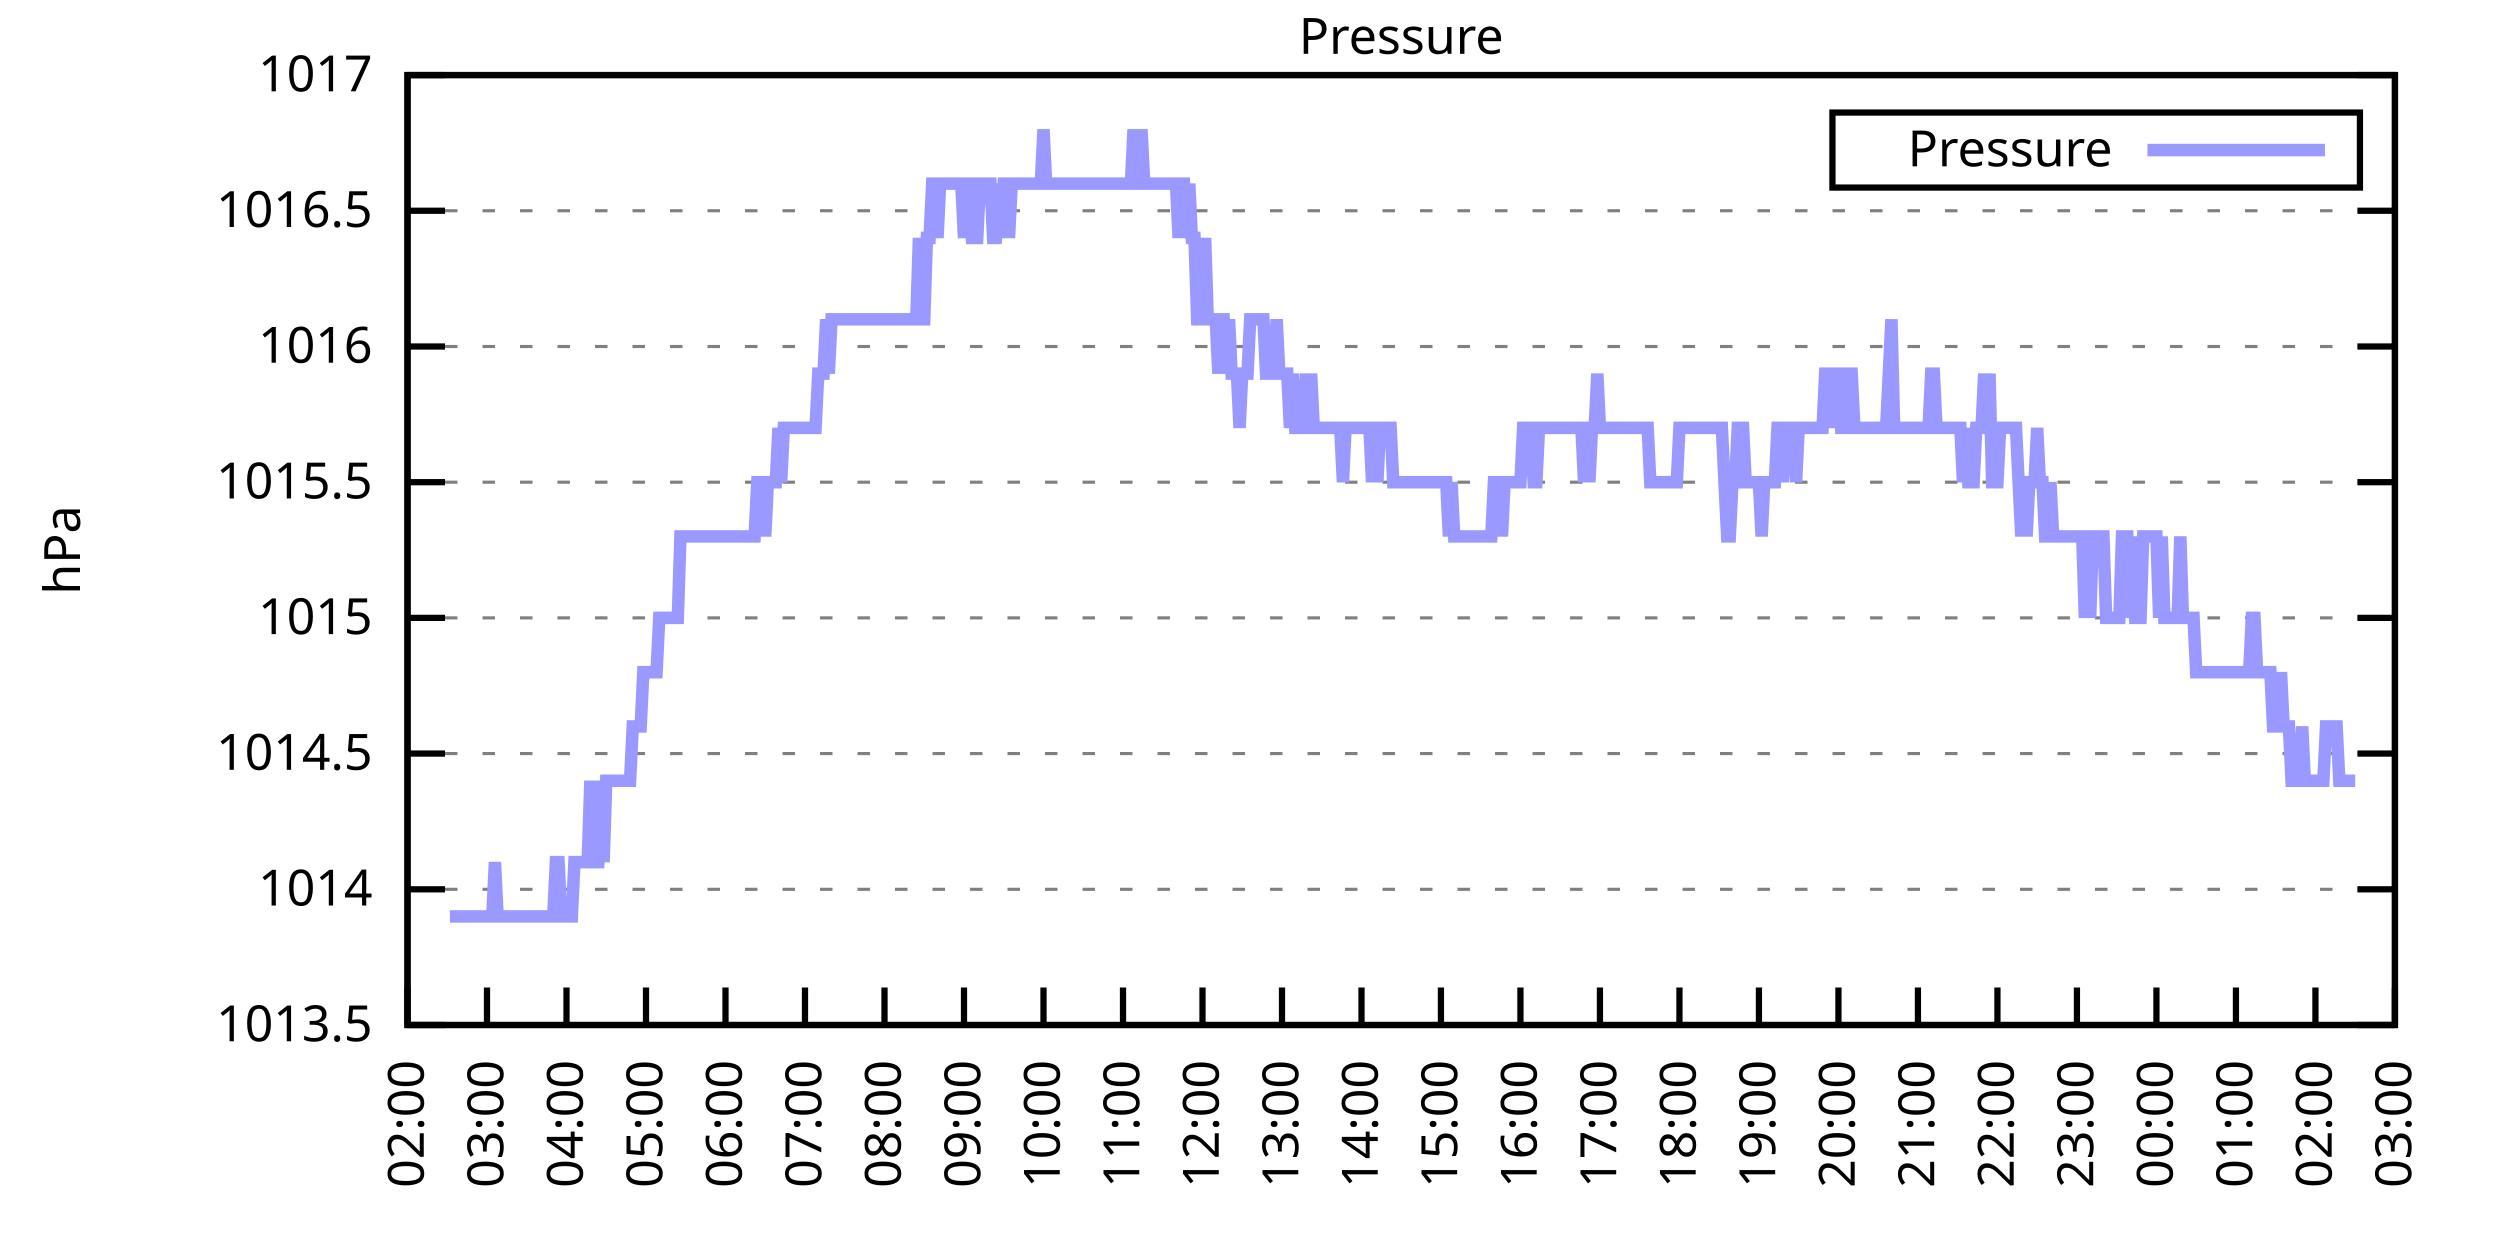
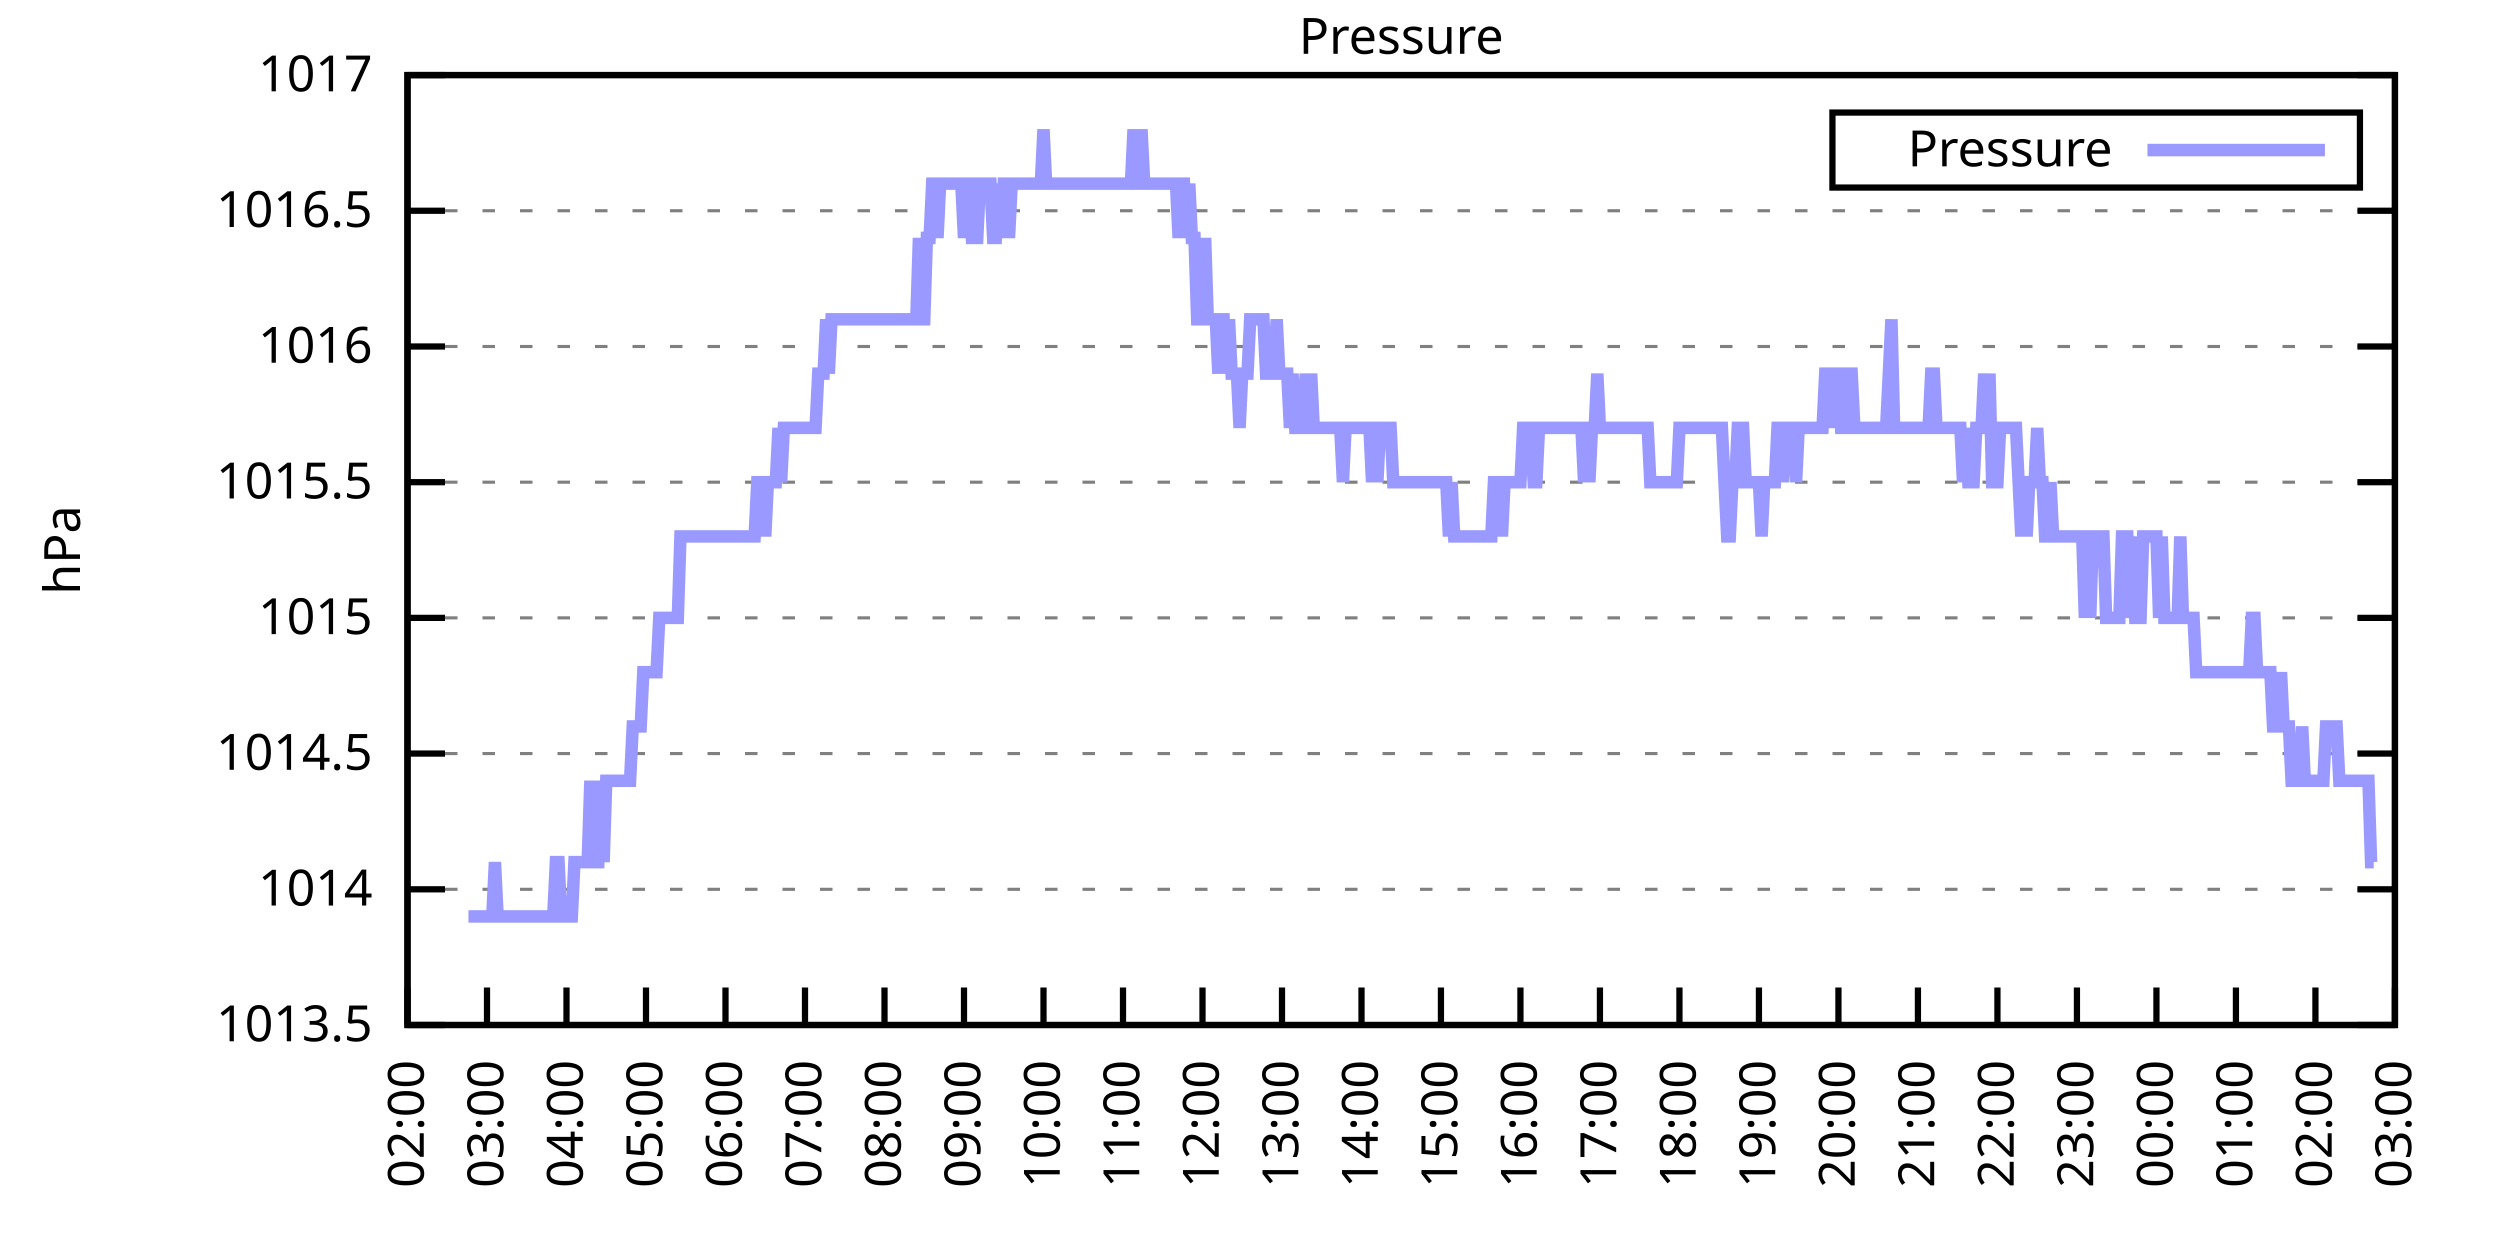
<svg xmlns="http://www.w3.org/2000/svg" xmlns:xlink="http://www.w3.org/1999/xlink" width="400" height="200" viewBox="0 0 400 200">
  <g id="gnuplot_canvas">
    <rect x="0" y="0" width="400" height="200" fill="none" />
    <defs>
      <circle id="gpDot" r="0.5" stroke-width="0.5" stroke="currentColor" />
      <path id="gpPt0" stroke-width="0.333" stroke="currentColor" d="M-1,0 h2 M0,-1 v2" />
      <path id="gpPt1" stroke-width="0.333" stroke="currentColor" d="M-1,-1 L1,1 M1,-1 L-1,1" />
      <path id="gpPt2" stroke-width="0.333" stroke="currentColor" d="M-1,0 L1,0 M0,-1 L0,1 M-1,-1 L1,1 M-1,1 L1,-1" />
      <rect id="gpPt3" stroke-width="0.333" stroke="currentColor" x="-1" y="-1" width="2" height="2" />
      <rect id="gpPt4" stroke-width="0.333" stroke="currentColor" fill="currentColor" x="-1" y="-1" width="2" height="2" />
      <circle id="gpPt5" stroke-width="0.333" stroke="currentColor" cx="0" cy="0" r="1" />
      <use xlink:href="#gpPt5" id="gpPt6" fill="currentColor" stroke="none" />
      <path id="gpPt7" stroke-width="0.333" stroke="currentColor" d="M0,-1.33 L-1.33,0.67 L1.33,0.67 z" />
      <use xlink:href="#gpPt7" id="gpPt8" fill="currentColor" stroke="none" />
      <use xlink:href="#gpPt7" id="gpPt9" stroke="currentColor" transform="rotate(180)" />
      <use xlink:href="#gpPt9" id="gpPt10" fill="currentColor" stroke="none" />
      <use xlink:href="#gpPt3" id="gpPt11" stroke="currentColor" transform="rotate(45)" />
      <use xlink:href="#gpPt11" id="gpPt12" fill="currentColor" stroke="none" />
      <path id="gpPt13" stroke-width="0.333" stroke="currentColor" d="M0,1.330 L1.265,0.411 L0.782,-1.067 L-0.782,-1.076 L-1.265,0.411 z" />
      <use xlink:href="#gpPt13" id="gpPt14" fill="currentColor" stroke="none" />
      <filter id="textbox" filterUnits="objectBoundingBox" x="0" y="0" height="1" width="1">
        <feFlood flood-color="white" flood-opacity="1" result="bgnd" />
        <feComposite in="SourceGraphic" in2="bgnd" operator="atop" />
      </filter>
      <filter id="greybox" filterUnits="objectBoundingBox" x="0" y="0" height="1" width="1">
        <feFlood flood-color="lightgrey" flood-opacity="1" result="grey" />
        <feComposite in="SourceGraphic" in2="grey" operator="atop" />
      </filter>
    </defs>
    <g fill="none" color="white" stroke="currentColor" stroke-width="1.00" stroke-linecap="butt" stroke-linejoin="miter">
</g>
    <g fill="none" color="black" stroke="currentColor" stroke-width="1.00" stroke-linecap="butt" stroke-linejoin="miter">
      <g stroke="none" shape-rendering="crispEdges">
        <polygon fill="rgb(255, 255, 255)" points="65.20,164.00 383.18,164.00 383.18,12.02 65.20,12.02 " />
      </g>
    </g>
    <g fill="none" color="black" stroke="currentColor" stroke-width="1.00" stroke-linecap="butt" stroke-linejoin="miter">
</g>
    <g fill="none" color="black" stroke="black" stroke-width="0.50" stroke-linecap="butt" stroke-linejoin="miter">
</g>
    <g fill="none" color="gray" stroke="currentColor" stroke-width="0.50" stroke-linecap="butt" stroke-linejoin="miter">
      <path stroke="gray" stroke-dasharray="2,4" class="gridline" d="M65.20,164.00 L383.19,164.00  " />
    </g>
    <g fill="none" color="gray" stroke="gray" stroke-width="1.00" stroke-linecap="butt" stroke-linejoin="miter">
</g>
    <g fill="none" color="black" stroke="currentColor" stroke-width="1.00" stroke-linecap="butt" stroke-linejoin="miter">
      <path stroke="black" d="M65.20,164.00 L71.20,164.00 M383.19,164.00 L377.19,164.00  " />
      <g transform="translate(59.60,166.60)" stroke="none" fill="black" font-family="Sans" font-size="8.00" text-anchor="end">
        <text>
          <tspan font-family="Sans"> 1013.5</tspan>
        </text>
      </g>
    </g>
    <g fill="none" color="black" stroke="currentColor" stroke-width="1.00" stroke-linecap="butt" stroke-linejoin="miter">
</g>
    <g fill="none" color="black" stroke="black" stroke-width="0.50" stroke-linecap="butt" stroke-linejoin="miter">
</g>
    <g fill="none" color="gray" stroke="currentColor" stroke-width="0.50" stroke-linecap="butt" stroke-linejoin="miter">
      <path stroke="gray" stroke-dasharray="2,4" class="gridline" d="M65.20,142.29 L383.19,142.29  " />
    </g>
    <g fill="none" color="gray" stroke="gray" stroke-width="1.00" stroke-linecap="butt" stroke-linejoin="miter">
</g>
    <g fill="none" color="black" stroke="currentColor" stroke-width="1.00" stroke-linecap="butt" stroke-linejoin="miter">
      <path stroke="black" d="M65.20,142.29 L71.20,142.29 M383.19,142.29 L377.19,142.29  " />
      <g transform="translate(59.60,144.89)" stroke="none" fill="black" font-family="Sans" font-size="8.00" text-anchor="end">
        <text>
          <tspan font-family="Sans"> 1014</tspan>
        </text>
      </g>
    </g>
    <g fill="none" color="black" stroke="currentColor" stroke-width="1.00" stroke-linecap="butt" stroke-linejoin="miter">
</g>
    <g fill="none" color="black" stroke="black" stroke-width="0.50" stroke-linecap="butt" stroke-linejoin="miter">
</g>
    <g fill="none" color="gray" stroke="currentColor" stroke-width="0.50" stroke-linecap="butt" stroke-linejoin="miter">
      <path stroke="gray" stroke-dasharray="2,4" class="gridline" d="M65.20,120.57 L383.19,120.57  " />
    </g>
    <g fill="none" color="gray" stroke="gray" stroke-width="1.00" stroke-linecap="butt" stroke-linejoin="miter">
</g>
    <g fill="none" color="black" stroke="currentColor" stroke-width="1.00" stroke-linecap="butt" stroke-linejoin="miter">
      <path stroke="black" d="M65.20,120.57 L71.20,120.57 M383.19,120.57 L377.19,120.57  " />
      <g transform="translate(59.60,123.17)" stroke="none" fill="black" font-family="Sans" font-size="8.00" text-anchor="end">
        <text>
          <tspan font-family="Sans"> 1014.5</tspan>
        </text>
      </g>
    </g>
    <g fill="none" color="black" stroke="currentColor" stroke-width="1.00" stroke-linecap="butt" stroke-linejoin="miter">
</g>
    <g fill="none" color="black" stroke="black" stroke-width="0.50" stroke-linecap="butt" stroke-linejoin="miter">
</g>
    <g fill="none" color="gray" stroke="currentColor" stroke-width="0.50" stroke-linecap="butt" stroke-linejoin="miter">
      <path stroke="gray" stroke-dasharray="2,4" class="gridline" d="M65.20,98.86 L383.19,98.86  " />
    </g>
    <g fill="none" color="gray" stroke="gray" stroke-width="1.00" stroke-linecap="butt" stroke-linejoin="miter">
</g>
    <g fill="none" color="black" stroke="currentColor" stroke-width="1.00" stroke-linecap="butt" stroke-linejoin="miter">
      <path stroke="black" d="M65.20,98.86 L71.20,98.86 M383.19,98.86 L377.19,98.86  " />
      <g transform="translate(59.60,101.46)" stroke="none" fill="black" font-family="Sans" font-size="8.00" text-anchor="end">
        <text>
          <tspan font-family="Sans"> 1015</tspan>
        </text>
      </g>
    </g>
    <g fill="none" color="black" stroke="currentColor" stroke-width="1.00" stroke-linecap="butt" stroke-linejoin="miter">
</g>
    <g fill="none" color="black" stroke="black" stroke-width="0.50" stroke-linecap="butt" stroke-linejoin="miter">
</g>
    <g fill="none" color="gray" stroke="currentColor" stroke-width="0.50" stroke-linecap="butt" stroke-linejoin="miter">
      <path stroke="gray" stroke-dasharray="2,4" class="gridline" d="M65.20,77.15 L383.19,77.15  " />
    </g>
    <g fill="none" color="gray" stroke="gray" stroke-width="1.00" stroke-linecap="butt" stroke-linejoin="miter">
</g>
    <g fill="none" color="black" stroke="currentColor" stroke-width="1.00" stroke-linecap="butt" stroke-linejoin="miter">
      <path stroke="black" d="M65.20,77.15 L71.20,77.15 M383.19,77.15 L377.19,77.15  " />
      <g transform="translate(59.60,79.75)" stroke="none" fill="black" font-family="Sans" font-size="8.00" text-anchor="end">
        <text>
          <tspan font-family="Sans"> 1015.5</tspan>
        </text>
      </g>
    </g>
    <g fill="none" color="black" stroke="currentColor" stroke-width="1.00" stroke-linecap="butt" stroke-linejoin="miter">
</g>
    <g fill="none" color="black" stroke="black" stroke-width="0.50" stroke-linecap="butt" stroke-linejoin="miter">
</g>
    <g fill="none" color="gray" stroke="currentColor" stroke-width="0.50" stroke-linecap="butt" stroke-linejoin="miter">
      <path stroke="gray" stroke-dasharray="2,4" class="gridline" d="M65.20,55.44 L383.19,55.44  " />
    </g>
    <g fill="none" color="gray" stroke="gray" stroke-width="1.00" stroke-linecap="butt" stroke-linejoin="miter">
</g>
    <g fill="none" color="black" stroke="currentColor" stroke-width="1.00" stroke-linecap="butt" stroke-linejoin="miter">
      <path stroke="black" d="M65.20,55.44 L71.20,55.44 M383.19,55.44 L377.19,55.44  " />
      <g transform="translate(59.60,58.04)" stroke="none" fill="black" font-family="Sans" font-size="8.00" text-anchor="end">
        <text>
          <tspan font-family="Sans"> 1016</tspan>
        </text>
      </g>
    </g>
    <g fill="none" color="black" stroke="currentColor" stroke-width="1.00" stroke-linecap="butt" stroke-linejoin="miter">
</g>
    <g fill="none" color="black" stroke="black" stroke-width="0.50" stroke-linecap="butt" stroke-linejoin="miter">
</g>
    <g fill="none" color="gray" stroke="currentColor" stroke-width="0.50" stroke-linecap="butt" stroke-linejoin="miter">
      <path stroke="gray" stroke-dasharray="2,4" class="gridline" d="M65.20,33.72 L383.19,33.72  " />
    </g>
    <g fill="none" color="gray" stroke="gray" stroke-width="1.00" stroke-linecap="butt" stroke-linejoin="miter">
</g>
    <g fill="none" color="black" stroke="currentColor" stroke-width="1.00" stroke-linecap="butt" stroke-linejoin="miter">
      <path stroke="black" d="M65.20,33.72 L71.20,33.72 M383.19,33.72 L377.19,33.72  " />
      <g transform="translate(59.60,36.32)" stroke="none" fill="black" font-family="Sans" font-size="8.00" text-anchor="end">
        <text>
          <tspan font-family="Sans"> 1016.5</tspan>
        </text>
      </g>
    </g>
    <g fill="none" color="black" stroke="currentColor" stroke-width="1.00" stroke-linecap="butt" stroke-linejoin="miter">
</g>
    <g fill="none" color="black" stroke="black" stroke-width="0.50" stroke-linecap="butt" stroke-linejoin="miter">
</g>
    <g fill="none" color="gray" stroke="currentColor" stroke-width="0.50" stroke-linecap="butt" stroke-linejoin="miter">
      <path stroke="gray" stroke-dasharray="2,4" class="gridline" d="M65.20,12.01 L383.19,12.01  " />
    </g>
    <g fill="none" color="gray" stroke="gray" stroke-width="1.00" stroke-linecap="butt" stroke-linejoin="miter">
</g>
    <g fill="none" color="black" stroke="currentColor" stroke-width="1.00" stroke-linecap="butt" stroke-linejoin="miter">
      <path stroke="black" d="M65.20,12.01 L71.20,12.01 M383.19,12.01 L377.19,12.01  " />
      <g transform="translate(59.60,14.61)" stroke="none" fill="black" font-family="Sans" font-size="8.00" text-anchor="end">
        <text>
          <tspan font-family="Sans"> 1017</tspan>
        </text>
      </g>
    </g>
    <g fill="none" color="black" stroke="currentColor" stroke-width="1.00" stroke-linecap="butt" stroke-linejoin="miter">
      <path stroke="black" d="M65.20,164.00 L65.20,158.00  " />
      <g transform="translate(67.80,169.60) rotate(270.00)" stroke="none" fill="black" font-family="Sans" font-size="8.00" text-anchor="end">
        <text>
          <tspan font-family="Sans">02:00</tspan>
        </text>
      </g>
    </g>
    <g fill="none" color="black" stroke="currentColor" stroke-width="1.00" stroke-linecap="butt" stroke-linejoin="miter">
      <path stroke="black" d="M77.92,164.00 L77.92,158.00  " />
      <g transform="translate(80.52,169.60) rotate(270.00)" stroke="none" fill="black" font-family="Sans" font-size="8.00" text-anchor="end">
        <text>
          <tspan font-family="Sans">03:00</tspan>
        </text>
      </g>
    </g>
    <g fill="none" color="black" stroke="currentColor" stroke-width="1.00" stroke-linecap="butt" stroke-linejoin="miter">
      <path stroke="black" d="M90.64,164.00 L90.64,158.00  " />
      <g transform="translate(93.24,169.60) rotate(270.00)" stroke="none" fill="black" font-family="Sans" font-size="8.00" text-anchor="end">
        <text>
          <tspan font-family="Sans">04:00</tspan>
        </text>
      </g>
    </g>
    <g fill="none" color="black" stroke="currentColor" stroke-width="1.00" stroke-linecap="butt" stroke-linejoin="miter">
      <path stroke="black" d="M103.36,164.00 L103.36,158.00  " />
      <g transform="translate(105.96,169.60) rotate(270.00)" stroke="none" fill="black" font-family="Sans" font-size="8.00" text-anchor="end">
        <text>
          <tspan font-family="Sans">05:00</tspan>
        </text>
      </g>
    </g>
    <g fill="none" color="black" stroke="currentColor" stroke-width="1.00" stroke-linecap="butt" stroke-linejoin="miter">
      <path stroke="black" d="M116.08,164.00 L116.08,158.00  " />
      <g transform="translate(118.68,169.60) rotate(270.00)" stroke="none" fill="black" font-family="Sans" font-size="8.00" text-anchor="end">
        <text>
          <tspan font-family="Sans">06:00</tspan>
        </text>
      </g>
    </g>
    <g fill="none" color="black" stroke="currentColor" stroke-width="1.00" stroke-linecap="butt" stroke-linejoin="miter">
      <path stroke="black" d="M128.80,164.00 L128.80,158.00  " />
      <g transform="translate(131.40,169.60) rotate(270.00)" stroke="none" fill="black" font-family="Sans" font-size="8.00" text-anchor="end">
        <text>
          <tspan font-family="Sans">07:00</tspan>
        </text>
      </g>
    </g>
    <g fill="none" color="black" stroke="currentColor" stroke-width="1.00" stroke-linecap="butt" stroke-linejoin="miter">
      <path stroke="black" d="M141.52,164.00 L141.52,158.00  " />
      <g transform="translate(144.12,169.60) rotate(270.00)" stroke="none" fill="black" font-family="Sans" font-size="8.00" text-anchor="end">
        <text>
          <tspan font-family="Sans">08:00</tspan>
        </text>
      </g>
    </g>
    <g fill="none" color="black" stroke="currentColor" stroke-width="1.00" stroke-linecap="butt" stroke-linejoin="miter">
      <path stroke="black" d="M154.24,164.00 L154.24,158.00  " />
      <g transform="translate(156.84,169.60) rotate(270.00)" stroke="none" fill="black" font-family="Sans" font-size="8.00" text-anchor="end">
        <text>
          <tspan font-family="Sans">09:00</tspan>
        </text>
      </g>
    </g>
    <g fill="none" color="black" stroke="currentColor" stroke-width="1.00" stroke-linecap="butt" stroke-linejoin="miter">
      <path stroke="black" d="M166.96,164.00 L166.96,158.00  " />
      <g transform="translate(169.56,169.60) rotate(270.00)" stroke="none" fill="black" font-family="Sans" font-size="8.00" text-anchor="end">
        <text>
          <tspan font-family="Sans">10:00</tspan>
        </text>
      </g>
    </g>
    <g fill="none" color="black" stroke="currentColor" stroke-width="1.00" stroke-linecap="butt" stroke-linejoin="miter">
      <path stroke="black" d="M179.68,164.00 L179.68,158.00  " />
      <g transform="translate(182.28,169.60) rotate(270.00)" stroke="none" fill="black" font-family="Sans" font-size="8.00" text-anchor="end">
        <text>
          <tspan font-family="Sans">11:00</tspan>
        </text>
      </g>
    </g>
    <g fill="none" color="black" stroke="currentColor" stroke-width="1.00" stroke-linecap="butt" stroke-linejoin="miter">
      <path stroke="black" d="M192.40,164.00 L192.40,158.00  " />
      <g transform="translate(195.00,169.60) rotate(270.00)" stroke="none" fill="black" font-family="Sans" font-size="8.00" text-anchor="end">
        <text>
          <tspan font-family="Sans">12:00</tspan>
        </text>
      </g>
    </g>
    <g fill="none" color="black" stroke="currentColor" stroke-width="1.00" stroke-linecap="butt" stroke-linejoin="miter">
      <path stroke="black" d="M205.12,164.00 L205.12,158.00  " />
      <g transform="translate(207.72,169.60) rotate(270.00)" stroke="none" fill="black" font-family="Sans" font-size="8.00" text-anchor="end">
        <text>
          <tspan font-family="Sans">13:00</tspan>
        </text>
      </g>
    </g>
    <g fill="none" color="black" stroke="currentColor" stroke-width="1.00" stroke-linecap="butt" stroke-linejoin="miter">
      <path stroke="black" d="M217.84,164.00 L217.84,158.00  " />
      <g transform="translate(220.44,169.60) rotate(270.00)" stroke="none" fill="black" font-family="Sans" font-size="8.00" text-anchor="end">
        <text>
          <tspan font-family="Sans">14:00</tspan>
        </text>
      </g>
    </g>
    <g fill="none" color="black" stroke="currentColor" stroke-width="1.00" stroke-linecap="butt" stroke-linejoin="miter">
      <path stroke="black" d="M230.55,164.00 L230.55,158.00  " />
      <g transform="translate(233.15,169.60) rotate(270.00)" stroke="none" fill="black" font-family="Sans" font-size="8.00" text-anchor="end">
        <text>
          <tspan font-family="Sans">15:00</tspan>
        </text>
      </g>
    </g>
    <g fill="none" color="black" stroke="currentColor" stroke-width="1.00" stroke-linecap="butt" stroke-linejoin="miter">
      <path stroke="black" d="M243.27,164.00 L243.27,158.00  " />
      <g transform="translate(245.87,169.60) rotate(270.00)" stroke="none" fill="black" font-family="Sans" font-size="8.00" text-anchor="end">
        <text>
          <tspan font-family="Sans">16:00</tspan>
        </text>
      </g>
    </g>
    <g fill="none" color="black" stroke="currentColor" stroke-width="1.00" stroke-linecap="butt" stroke-linejoin="miter">
      <path stroke="black" d="M255.99,164.00 L255.99,158.00  " />
      <g transform="translate(258.59,169.60) rotate(270.00)" stroke="none" fill="black" font-family="Sans" font-size="8.00" text-anchor="end">
        <text>
          <tspan font-family="Sans">17:00</tspan>
        </text>
      </g>
    </g>
    <g fill="none" color="black" stroke="currentColor" stroke-width="1.00" stroke-linecap="butt" stroke-linejoin="miter">
      <path stroke="black" d="M268.71,164.00 L268.71,158.00  " />
      <g transform="translate(271.31,169.60) rotate(270.00)" stroke="none" fill="black" font-family="Sans" font-size="8.00" text-anchor="end">
        <text>
          <tspan font-family="Sans">18:00</tspan>
        </text>
      </g>
    </g>
    <g fill="none" color="black" stroke="currentColor" stroke-width="1.00" stroke-linecap="butt" stroke-linejoin="miter">
      <path stroke="black" d="M281.43,164.00 L281.43,158.00  " />
      <g transform="translate(284.03,169.60) rotate(270.00)" stroke="none" fill="black" font-family="Sans" font-size="8.00" text-anchor="end">
        <text>
          <tspan font-family="Sans">19:00</tspan>
        </text>
      </g>
    </g>
    <g fill="none" color="black" stroke="currentColor" stroke-width="1.00" stroke-linecap="butt" stroke-linejoin="miter">
      <path stroke="black" d="M294.15,164.00 L294.15,158.00  " />
      <g transform="translate(296.75,169.60) rotate(270.00)" stroke="none" fill="black" font-family="Sans" font-size="8.00" text-anchor="end">
        <text>
          <tspan font-family="Sans">20:00</tspan>
        </text>
      </g>
    </g>
    <g fill="none" color="black" stroke="currentColor" stroke-width="1.00" stroke-linecap="butt" stroke-linejoin="miter">
      <path stroke="black" d="M306.87,164.00 L306.87,158.00  " />
      <g transform="translate(309.47,169.60) rotate(270.00)" stroke="none" fill="black" font-family="Sans" font-size="8.00" text-anchor="end">
        <text>
          <tspan font-family="Sans">21:00</tspan>
        </text>
      </g>
    </g>
    <g fill="none" color="black" stroke="currentColor" stroke-width="1.00" stroke-linecap="butt" stroke-linejoin="miter">
      <path stroke="black" d="M319.59,164.00 L319.59,158.00  " />
      <g transform="translate(322.19,169.60) rotate(270.00)" stroke="none" fill="black" font-family="Sans" font-size="8.00" text-anchor="end">
        <text>
          <tspan font-family="Sans">22:00</tspan>
        </text>
      </g>
    </g>
    <g fill="none" color="black" stroke="currentColor" stroke-width="1.00" stroke-linecap="butt" stroke-linejoin="miter">
      <path stroke="black" d="M332.31,164.00 L332.31,158.00  " />
      <g transform="translate(334.91,169.60) rotate(270.00)" stroke="none" fill="black" font-family="Sans" font-size="8.00" text-anchor="end">
        <text>
          <tspan font-family="Sans">23:00</tspan>
        </text>
      </g>
    </g>
    <g fill="none" color="black" stroke="currentColor" stroke-width="1.00" stroke-linecap="butt" stroke-linejoin="miter">
      <path stroke="black" d="M345.03,164.00 L345.03,158.00  " />
      <g transform="translate(347.63,169.60) rotate(270.00)" stroke="none" fill="black" font-family="Sans" font-size="8.00" text-anchor="end">
        <text>
          <tspan font-family="Sans">00:00</tspan>
        </text>
      </g>
    </g>
    <g fill="none" color="black" stroke="currentColor" stroke-width="1.00" stroke-linecap="butt" stroke-linejoin="miter">
      <path stroke="black" d="M357.75,164.00 L357.75,158.00  " />
      <g transform="translate(360.35,169.60) rotate(270.00)" stroke="none" fill="black" font-family="Sans" font-size="8.00" text-anchor="end">
        <text>
          <tspan font-family="Sans">01:00</tspan>
        </text>
      </g>
    </g>
    <g fill="none" color="black" stroke="currentColor" stroke-width="1.00" stroke-linecap="butt" stroke-linejoin="miter">
      <path stroke="black" d="M370.47,164.00 L370.47,158.00  " />
      <g transform="translate(373.07,169.60) rotate(270.00)" stroke="none" fill="black" font-family="Sans" font-size="8.00" text-anchor="end">
        <text>
          <tspan font-family="Sans">02:00</tspan>
        </text>
      </g>
    </g>
    <g fill="none" color="black" stroke="currentColor" stroke-width="1.00" stroke-linecap="butt" stroke-linejoin="miter">
      <path stroke="black" d="M383.19,164.00 L383.19,158.00  " />
      <g transform="translate(385.79,169.60) rotate(270.00)" stroke="none" fill="black" font-family="Sans" font-size="8.00" text-anchor="end">
        <text>
          <tspan font-family="Sans">03:00</tspan>
        </text>
      </g>
    </g>
    <g fill="none" color="black" stroke="currentColor" stroke-width="1.00" stroke-linecap="butt" stroke-linejoin="miter">
</g>
    <g fill="none" color="black" stroke="currentColor" stroke-width="1.00" stroke-linecap="butt" stroke-linejoin="miter">
      <path stroke="black" d="M65.20,12.01 L65.20,164.00 L383.19,164.00 L383.19,12.01 L65.20,12.01 Z  " />
    </g>
    <g fill="none" color="black" stroke="currentColor" stroke-width="1.00" stroke-linecap="butt" stroke-linejoin="miter">
</g>
    <g fill="none" color="black" stroke="currentColor" stroke-width="1.00" stroke-linecap="butt" stroke-linejoin="miter">
      <path stroke="black" d="M293.19,30.01 L293.19,18.01 L377.59,18.01 L377.59,30.01 L293.19,30.01 Z  " />
    </g>
    <g id="Pressure_plot_1">
      <g fill="none" color="white" stroke="black" stroke-width="2.00" stroke-linecap="butt" stroke-linejoin="miter">
</g>
      <g fill="none" color="black" stroke="currentColor" stroke-width="2.00" stroke-linecap="butt" stroke-linejoin="miter">
        <g transform="translate(337.99,26.61)" stroke="none" fill="black" font-family="Sans" font-size="8.00" text-anchor="end">
          <text>
            <tspan font-family="Sans">Pressure</tspan>
          </text>
        </g>
      </g>
      <g fill="none" color="black" stroke="currentColor" stroke-width="2.00" stroke-linecap="butt" stroke-linejoin="miter">
-         <path stroke="rgb(153, 153, 255)" d="M343.59,24.01 L371.99,24.01 M71.98,146.63 L72.41,146.63 L72.83,146.63 L73.26,146.63 L73.68,146.63 L74.10,146.63   L74.53,146.63 L74.95,146.63 L75.38,146.63 L75.80,146.63 L76.22,146.63 L76.65,146.63 L77.07,146.63 L77.50,146.63   L77.92,146.63 L78.34,146.63 L78.77,146.63 L79.19,137.94 L79.62,146.63 L80.04,146.63 L80.46,146.63 L80.89,146.63   L81.31,146.63 L81.74,146.63 L82.16,146.63 L82.58,146.63 L83.01,146.63 L83.43,146.63 L83.86,146.63 L84.28,146.63   L84.70,146.63 L85.13,146.63 L85.55,146.63 L85.98,146.63 L86.40,146.63 L86.82,146.63 L87.25,146.63 L87.67,146.63   L88.10,146.63 L88.52,146.63 L88.94,137.94 L89.37,137.94 L89.79,146.63 L90.22,146.63 L90.64,146.63 L91.06,146.63   L91.49,146.63 L91.91,137.94 L92.34,137.94 L92.76,137.94 L93.18,137.94 L93.61,137.94 L94.03,137.94 L94.46,124.92   L94.88,137.94 L95.30,137.94 L95.73,137.94 L96.15,124.92 L96.58,137.94 L97.00,124.92 L97.42,124.92 L97.85,124.92   L98.27,124.92 L98.69,124.92 L99.12,124.92 L99.54,124.92 L99.97,124.92 L100.39,124.92 L100.81,124.92 L101.24,116.23   L101.66,116.23 L102.09,116.23 L102.51,116.23 L102.93,107.55 L103.36,107.55 L103.78,107.55 L104.21,107.55 L104.63,107.55   L105.05,107.55 L105.48,98.86 L105.90,98.86 L106.33,98.86 L106.75,98.86 L107.17,98.86 L107.60,98.86 L108.02,98.86   L108.45,98.86 L108.87,85.83 L109.29,85.83 L109.72,85.83 L110.14,85.83 L110.57,85.83 L110.99,85.83 L111.41,85.83   L111.84,85.83 L112.26,85.83 L112.69,85.83 L113.11,85.83 L113.53,85.83 L113.96,85.83 L114.38,85.83 L114.81,85.83   L115.23,85.83 L115.65,85.83 L116.08,85.83 L116.50,85.83 L116.93,85.83 L117.35,85.83 L117.77,85.83 L118.20,85.83   L118.62,85.83 L119.05,85.83 L119.47,85.83 L119.89,85.83 L120.32,85.83 L120.74,85.83 L121.17,77.15 L121.59,77.15   L122.01,77.15 L122.44,85.83 L122.86,77.15 L123.29,77.15 L123.71,77.15 L124.13,77.15 L124.56,68.46 L124.98,77.15   L125.41,68.46 L125.83,68.46 L126.25,68.46 L126.68,68.46 L127.10,68.46 L127.53,68.46 L127.95,68.46 L128.37,68.46   L128.80,68.46 L129.22,68.46 L129.65,68.46 L130.07,68.46 L130.49,68.46 L130.92,59.78 L131.34,59.78 L131.77,59.78   L132.19,51.09 L132.61,59.78 L133.04,51.09 L133.46,51.09 L133.89,51.09 L134.31,51.09 L134.73,51.09 L135.16,51.09   L135.58,51.09 L136.01,51.09 L136.43,51.09 L136.85,51.09 L137.28,51.09 L137.70,51.09 L138.13,51.09 L138.55,51.09   L138.97,51.09 L139.40,51.09 L139.82,51.09 L140.25,51.09 L140.67,51.09 L141.09,51.09 L141.52,51.09 L141.94,51.09   L142.37,51.09 L142.79,51.09 L143.21,51.09 L143.64,51.09 L144.06,51.09 L144.49,51.09 L144.91,51.09 L145.33,51.09   L145.76,51.09 L146.18,51.09 L146.61,51.09 L147.03,38.07 L147.45,51.09 L147.88,51.09 L148.30,38.07 L148.73,38.07   L149.15,29.38 L149.57,29.38 L150.00,38.07 L150.42,29.38 L150.85,29.38 L151.27,29.38 L151.69,29.38 L152.12,29.38   L152.54,29.38 L152.97,29.38 L153.39,29.38 L153.81,29.38 L154.24,38.07 L154.66,29.38 L155.09,29.38 L155.51,38.07   L155.93,38.07 L156.36,38.07 L156.78,29.38 L157.21,29.38 L157.63,29.38 L158.05,29.38 L158.48,29.38 L158.90,38.07   L159.33,38.07 L159.75,29.38 L160.17,38.07 L160.60,29.38 L161.02,29.38 L161.44,38.07 L161.87,29.38 L162.29,29.38   L162.72,29.38 L163.14,29.38 L163.56,29.38 L163.99,29.38 L164.41,29.38 L164.84,29.38 L165.26,29.38 L165.68,29.38   L166.11,29.38 L166.53,29.38 L166.96,20.70 L167.38,29.38 L167.80,29.38 L168.23,29.38 L168.65,29.38 L169.08,29.38   L169.50,29.38 L169.92,29.38 L170.35,29.38 L170.77,29.38 L171.20,29.38 L171.62,29.38 L172.04,29.38 L172.47,29.38   L172.89,29.38 L173.32,29.38 L173.74,29.38 L174.16,29.38 L174.59,29.38 L175.01,29.38 L175.44,29.38 L175.86,29.38   L176.28,29.38 L176.71,29.38 L177.13,29.38 L177.56,29.38 L177.98,29.38 L178.40,29.38 L178.83,29.38 L179.25,29.38   L179.68,29.38 L180.10,29.38 L180.52,29.38 L180.95,29.38 L181.37,20.70 L181.80,29.38 L182.22,29.38 L182.64,20.70   L183.07,29.38 L183.49,29.38 L183.92,29.38 L184.34,29.38 L184.76,29.38 L185.19,29.38 L185.61,29.38 L186.04,29.38   L186.46,29.38 L186.88,29.38 L187.31,29.38 L187.73,29.38 L188.16,29.38 L188.58,38.07 L189.00,29.38 L189.43,29.38   L189.85,38.07 L190.28,29.38 L190.70,38.07 L191.12,38.07 L191.55,51.09 L191.97,51.09 L192.40,51.09 L192.82,38.07   L193.24,51.09 L193.67,51.09 L194.09,51.09 L194.52,51.09 L194.94,59.78 L195.36,51.09 L195.79,51.09 L196.21,59.78   L196.64,51.09 L197.06,59.78 L197.48,59.78 L197.91,59.78 L198.33,68.46 L198.76,59.78 L199.18,59.78 L199.60,59.78   L200.03,51.09 L200.45,51.09 L200.88,51.09 L201.30,51.09 L201.72,51.09 L202.15,51.09 L202.57,59.78 L203.00,59.78   L203.42,59.78 L203.84,59.78 L204.27,51.09 L204.69,59.78 L205.12,59.78 L205.54,59.78 L205.96,59.78 L206.39,68.46   L206.81,59.78 L207.24,68.46 L207.66,68.46 L208.08,68.46 L208.51,68.46 L208.93,59.78 L209.36,68.46 L209.78,59.78   L210.20,68.46 L210.63,68.46 L211.05,68.46 L211.48,68.46 L211.90,68.46 L212.32,68.46 L212.75,68.46 L213.17,68.46   L213.60,68.46 L214.02,68.46 L214.44,68.46 L214.87,77.15 L215.29,68.46 L215.72,68.46 L216.14,68.46 L216.56,68.46   L216.99,68.46 L217.41,68.46 L217.84,68.46 L218.26,68.46 L218.68,68.46 L219.11,68.46 L219.53,77.15 L219.96,68.46   L220.38,77.15 L220.80,68.46 L221.23,68.46 L221.65,68.46 L222.08,68.46 L222.50,68.46 L222.92,77.15 L223.35,77.15   L223.77,77.15 L224.20,77.15 L224.62,77.15 L225.04,77.15 L225.47,77.15 L225.89,77.15 L226.31,77.15 L226.74,77.15   L227.16,77.15 L227.59,77.15 L228.01,77.15 L228.43,77.15 L228.86,77.15 L229.28,77.15 L229.71,77.15 L230.13,77.15   L230.55,77.15 L230.98,77.15 L231.40,77.15 L231.83,85.83 L232.25,77.15 L232.67,85.83 L233.10,85.83 L233.52,85.83   L233.95,85.83 L234.37,85.83 L234.79,85.83 L235.22,85.83 L235.64,85.83 L236.07,85.83 L236.49,85.83 L236.91,85.83   L237.34,85.83 L237.76,85.83 L238.19,85.83 L238.61,85.83 L239.03,77.15 L239.46,77.15 L239.88,77.15 L240.31,85.83   L240.73,77.15 L241.15,77.15 L241.58,77.15 L242.00,77.15 L242.43,77.15 L242.85,77.15 L243.27,77.15 L243.70,68.46   L244.12,68.46 L244.55,68.46 L244.97,68.46 L245.39,77.15 L245.82,77.15 L246.24,68.46 L246.67,68.46 L247.09,68.46   L247.51,68.46 L247.94,68.46 L248.36,68.46 L248.79,68.46 L249.21,68.46 L249.63,68.46 L250.06,68.46 L250.48,68.46   L250.91,68.46 L251.33,68.46 L251.75,68.46 L252.18,68.46 L252.60,68.46 L253.03,68.46 L253.45,77.15 L253.87,68.46   L254.30,77.15 L254.72,68.46 L255.15,68.46 L255.57,59.78 L255.99,68.46 L256.42,68.46 L256.84,68.46 L257.27,68.46   L257.69,68.46 L258.11,68.46 L258.54,68.46 L258.96,68.46 L259.39,68.46 L259.81,68.46 L260.23,68.46 L260.66,68.46   L261.08,68.46 L261.51,68.46 L261.93,68.46 L262.35,68.46 L262.78,68.46 L263.20,68.46 L263.63,68.46 L264.05,77.15   L264.47,77.15 L264.90,77.15 L265.32,77.15 L265.75,77.15 L266.17,77.15 L266.59,77.15 L267.02,77.15 L267.44,77.15   L267.87,77.15 L268.29,77.15 L268.71,68.46 L269.14,68.46 L269.56,68.46 L269.99,68.46 L270.41,68.46 L270.83,68.46   L271.26,68.46 L271.68,68.46 L272.11,68.46 L272.53,68.46 L272.95,68.46 L273.38,68.46 L273.80,68.46 L274.23,68.46   L274.65,68.46 L275.07,68.46 L275.50,68.46 L275.92,77.15 L276.35,85.83 L276.77,85.83 L277.19,77.15 L277.62,77.15   L278.04,68.46 L278.47,68.46 L278.89,68.46 L279.31,77.15 L279.74,77.15 L280.16,77.15 L280.59,77.15 L281.01,77.15   L281.43,77.15 L281.86,85.83 L282.28,77.15 L282.71,77.15 L283.13,77.15 L283.55,77.15 L283.98,77.15 L284.40,68.46   L284.83,68.46 L285.25,77.15 L285.67,68.46 L286.10,68.46 L286.52,68.46 L286.95,68.46 L287.37,77.15 L287.79,68.46   L288.22,68.46 L288.64,68.46 L289.06,68.46 L289.49,68.46 L289.91,68.46 L290.34,68.46 L290.76,68.46 L291.18,68.46   L291.61,68.46 L292.03,59.78 L292.46,59.78 L292.88,68.46 L293.30,59.78 L293.73,59.78 L294.15,59.78 L294.58,68.46   L295.00,68.46 L295.42,68.46 L295.85,59.78 L296.27,59.78 L296.70,68.46 L297.12,68.46 L297.54,68.46 L297.97,68.46   L298.39,68.46 L298.82,68.46 L299.24,68.46 L299.66,68.46 L300.09,68.46 L300.51,68.46 L300.94,68.46 L301.36,68.46   L301.78,68.46 L302.21,59.78 L302.63,51.09 L303.06,68.46 L303.48,68.46 L303.90,68.46 L304.33,68.46 L304.75,68.46   L305.18,68.46 L305.60,68.46 L306.02,68.46 L306.45,68.46 L306.87,68.46 L307.30,68.46 L307.72,68.46 L308.14,68.46   L308.57,68.46 L308.99,59.78 L309.42,59.78 L309.84,68.46 L310.26,68.46 L310.69,68.46 L311.11,68.46 L311.54,68.46   L311.96,68.46 L312.38,68.46 L312.81,68.46 L313.23,68.46 L313.66,68.46 L314.08,77.15 L314.50,68.46 L314.93,77.15   L315.35,77.15 L315.78,77.15 L316.20,68.46 L316.62,68.46 L317.05,68.46 L317.47,59.78 L317.90,68.46 L318.32,59.78   L318.74,77.15 L319.17,77.15 L319.59,77.15 L320.02,68.46 L320.44,68.46 L320.86,68.46 L321.29,68.46 L321.71,68.46   L322.14,68.46 L322.56,68.46 L322.98,77.15 L323.41,85.83 L323.83,77.15 L324.26,85.83 L324.68,77.15 L325.10,77.15   L325.53,77.15 L325.95,68.46 L326.38,77.15 L326.80,77.15 L327.22,85.83 L327.65,85.83 L328.07,77.15 L328.50,85.83   L328.92,85.83 L329.34,85.83 L329.77,85.83 L330.19,85.83 L330.62,85.83 L331.04,85.83 L331.46,85.83 L331.89,85.83   L332.31,85.83 L332.74,85.83 L333.16,85.83 L333.58,98.86 L334.01,85.83 L334.43,98.86 L334.86,85.83 L335.28,85.83   L335.70,85.83 L336.13,85.83 L336.55,85.83 L336.98,98.86 L337.40,98.86 L337.82,98.86 L338.25,98.86 L338.67,98.86   L339.10,98.86 L339.52,85.83 L339.94,85.83 L340.37,85.83 L340.79,98.86 L341.22,85.83 L341.64,98.86 L342.06,98.86   L342.49,98.86 L342.91,85.83 L343.34,85.83 L343.76,85.83 L344.18,85.83 L344.61,85.83 L345.03,85.83 L345.46,98.86   L345.88,85.83 L346.30,98.86 L346.73,98.86 L347.15,98.86 L347.58,98.86 L348.00,98.86 L348.42,98.86 L348.85,85.83   L349.27,98.86 L349.70,98.86 L350.12,98.86 L350.54,98.86 L350.97,98.86 L351.39,107.55 L351.81,107.55 L352.24,107.55   L352.66,107.55 L353.09,107.55 L353.51,107.55 L353.93,107.55 L354.36,107.55 L354.78,107.55 L355.21,107.55 L355.63,107.55   L356.05,107.55 L356.48,107.55 L356.90,107.55 L357.33,107.55 L357.75,107.55 L358.17,107.55 L358.60,107.55 L359.02,107.55   L359.45,107.55 L359.87,107.55 L360.29,98.86 L360.72,98.86 L361.14,107.55 L361.57,107.55 L361.99,107.55 L362.41,107.55   L362.84,107.55 L363.26,107.55 L363.69,116.23 L364.11,116.23 L364.53,116.23 L364.96,107.55 L365.38,116.23 L365.81,116.23   L366.23,116.23 L366.65,124.92 L367.08,124.92 L367.50,124.92 L367.93,124.92 L368.35,116.23 L368.77,124.92 L369.20,124.92   L369.62,124.92 L370.05,124.92 L370.47,124.92 L370.89,124.92 L371.32,124.92 L371.74,124.92 L372.17,116.23 L372.59,116.23   L373.01,116.23 L373.44,116.23 L373.86,116.23 L374.29,124.92 L374.71,124.92 L375.13,124.92 L375.56,124.92 L375.98,124.92   L376.41,124.92 L376.83,124.92  " />
+         <path stroke="rgb(153, 153, 255)" d="M343.59,24.01 L371.99,24.01 M74.95,146.63 L75.38,146.63 L75.80,146.63 L76.22,146.63 L76.65,146.63 L77.07,146.63   L77.50,146.63 L77.92,146.63 L78.34,146.63 L78.77,146.63 L79.19,137.94 L79.62,146.63 L80.04,146.63 L80.46,146.63   L80.89,146.63 L81.31,146.63 L81.74,146.63 L82.16,146.63 L82.58,146.63 L83.01,146.63 L83.43,146.63 L83.86,146.63   L84.28,146.63 L84.70,146.63 L85.13,146.63 L85.55,146.63 L85.98,146.63 L86.40,146.63 L86.82,146.63 L87.25,146.63   L87.67,146.63 L88.10,146.63 L88.52,146.63 L88.94,137.94 L89.37,137.94 L89.79,146.63 L90.22,146.63 L90.64,146.63   L91.06,146.63 L91.49,146.63 L91.91,137.94 L92.34,137.94 L92.76,137.94 L93.18,137.94 L93.61,137.94 L94.03,137.94   L94.46,124.92 L94.88,137.94 L95.30,137.94 L95.73,137.94 L96.15,124.92 L96.58,137.94 L97.00,124.92 L97.42,124.92   L97.85,124.92 L98.27,124.92 L98.69,124.92 L99.12,124.92 L99.54,124.92 L99.97,124.92 L100.39,124.92 L100.81,124.92   L101.24,116.23 L101.66,116.23 L102.09,116.23 L102.51,116.23 L102.93,107.55 L103.36,107.55 L103.78,107.55 L104.21,107.55   L104.63,107.55 L105.05,107.55 L105.48,98.86 L105.90,98.86 L106.33,98.86 L106.75,98.86 L107.17,98.86 L107.60,98.86   L108.02,98.86 L108.45,98.86 L108.87,85.83 L109.29,85.83 L109.72,85.83 L110.14,85.83 L110.57,85.83 L110.99,85.83   L111.41,85.83 L111.84,85.83 L112.26,85.83 L112.69,85.83 L113.11,85.83 L113.53,85.83 L113.96,85.83 L114.38,85.83   L114.81,85.83 L115.23,85.83 L115.65,85.83 L116.08,85.83 L116.50,85.83 L116.93,85.83 L117.35,85.83 L117.77,85.83   L118.20,85.83 L118.62,85.83 L119.05,85.83 L119.47,85.83 L119.89,85.83 L120.32,85.83 L120.74,85.83 L121.17,77.15   L121.59,77.15 L122.01,77.15 L122.44,85.83 L122.86,77.15 L123.29,77.15 L123.71,77.15 L124.13,77.15 L124.56,68.46   L124.98,77.15 L125.41,68.46 L125.83,68.46 L126.25,68.46 L126.68,68.46 L127.10,68.46 L127.53,68.46 L127.95,68.46   L128.37,68.46 L128.80,68.46 L129.22,68.46 L129.65,68.46 L130.07,68.46 L130.49,68.46 L130.92,59.78 L131.34,59.78   L131.77,59.78 L132.19,51.09 L132.61,59.78 L133.04,51.09 L133.46,51.09 L133.89,51.09 L134.31,51.09 L134.73,51.09   L135.16,51.09 L135.58,51.09 L136.01,51.09 L136.43,51.09 L136.85,51.09 L137.28,51.09 L137.70,51.09 L138.13,51.09   L138.55,51.09 L138.97,51.09 L139.40,51.09 L139.82,51.09 L140.25,51.09 L140.67,51.09 L141.09,51.09 L141.52,51.09   L141.94,51.09 L142.37,51.09 L142.79,51.09 L143.21,51.09 L143.64,51.09 L144.06,51.09 L144.49,51.09 L144.91,51.09   L145.33,51.09 L145.76,51.09 L146.18,51.09 L146.61,51.09 L147.03,38.07 L147.45,51.09 L147.88,51.09 L148.30,38.07   L148.73,38.07 L149.15,29.38 L149.57,29.38 L150.00,38.07 L150.42,29.38 L150.85,29.38 L151.27,29.38 L151.69,29.38   L152.12,29.38 L152.54,29.38 L152.97,29.38 L153.39,29.38 L153.81,29.38 L154.24,38.07 L154.66,29.38 L155.09,29.38   L155.51,38.07 L155.93,38.07 L156.36,38.07 L156.78,29.38 L157.21,29.38 L157.63,29.38 L158.05,29.38 L158.48,29.38   L158.90,38.07 L159.33,38.07 L159.75,29.38 L160.17,38.07 L160.60,29.38 L161.02,29.38 L161.44,38.07 L161.87,29.38   L162.29,29.38 L162.72,29.38 L163.14,29.38 L163.56,29.38 L163.99,29.38 L164.41,29.38 L164.84,29.38 L165.26,29.38   L165.68,29.38 L166.11,29.38 L166.53,29.38 L166.96,20.70 L167.38,29.38 L167.80,29.38 L168.23,29.38 L168.65,29.38   L169.08,29.38 L169.50,29.38 L169.92,29.38 L170.35,29.38 L170.77,29.38 L171.20,29.38 L171.62,29.38 L172.04,29.38   L172.47,29.38 L172.89,29.38 L173.32,29.38 L173.74,29.38 L174.16,29.38 L174.59,29.38 L175.01,29.38 L175.44,29.38   L175.86,29.38 L176.28,29.38 L176.71,29.38 L177.13,29.38 L177.56,29.38 L177.98,29.38 L178.40,29.38 L178.83,29.38   L179.25,29.38 L179.68,29.38 L180.10,29.38 L180.52,29.38 L180.95,29.38 L181.37,20.70 L181.80,29.38 L182.22,29.38   L182.64,20.70 L183.07,29.38 L183.49,29.38 L183.92,29.38 L184.34,29.38 L184.76,29.38 L185.19,29.38 L185.61,29.38   L186.04,29.38 L186.46,29.38 L186.88,29.38 L187.31,29.38 L187.73,29.38 L188.16,29.38 L188.58,38.07 L189.00,29.38   L189.43,29.38 L189.85,38.07 L190.28,29.38 L190.70,38.07 L191.12,38.07 L191.55,51.09 L191.97,51.09 L192.40,51.09   L192.82,38.07 L193.24,51.09 L193.67,51.09 L194.09,51.09 L194.52,51.09 L194.94,59.78 L195.36,51.09 L195.79,51.09   L196.21,59.78 L196.64,51.09 L197.06,59.78 L197.48,59.78 L197.91,59.78 L198.33,68.46 L198.76,59.78 L199.18,59.78   L199.60,59.78 L200.03,51.09 L200.45,51.09 L200.88,51.09 L201.30,51.09 L201.72,51.09 L202.15,51.09 L202.57,59.78   L203.00,59.78 L203.42,59.78 L203.84,59.78 L204.27,51.09 L204.69,59.78 L205.12,59.78 L205.54,59.78 L205.96,59.78   L206.39,68.46 L206.81,59.78 L207.24,68.46 L207.66,68.46 L208.08,68.46 L208.51,68.46 L208.93,59.78 L209.36,68.46   L209.78,59.78 L210.20,68.46 L210.63,68.46 L211.05,68.46 L211.48,68.46 L211.90,68.46 L212.32,68.46 L212.75,68.46   L213.17,68.46 L213.60,68.46 L214.02,68.46 L214.44,68.46 L214.87,77.15 L215.29,68.46 L215.72,68.46 L216.14,68.46   L216.56,68.46 L216.99,68.46 L217.41,68.46 L217.84,68.46 L218.26,68.46 L218.68,68.46 L219.11,68.46 L219.53,77.15   L219.96,68.46 L220.38,77.15 L220.80,68.46 L221.23,68.46 L221.65,68.46 L222.08,68.46 L222.50,68.46 L222.92,77.15   L223.35,77.15 L223.77,77.15 L224.20,77.15 L224.62,77.15 L225.04,77.15 L225.47,77.15 L225.89,77.15 L226.31,77.15   L226.74,77.15 L227.16,77.15 L227.59,77.15 L228.01,77.15 L228.43,77.15 L228.86,77.15 L229.28,77.15 L229.71,77.15   L230.13,77.15 L230.55,77.15 L230.98,77.15 L231.40,77.15 L231.83,85.83 L232.25,77.15 L232.67,85.83 L233.10,85.83   L233.52,85.83 L233.95,85.83 L234.37,85.83 L234.79,85.83 L235.22,85.83 L235.64,85.83 L236.07,85.83 L236.49,85.83   L236.91,85.83 L237.34,85.83 L237.76,85.83 L238.19,85.83 L238.61,85.83 L239.03,77.15 L239.46,77.15 L239.88,77.15   L240.31,85.83 L240.73,77.15 L241.15,77.15 L241.58,77.15 L242.00,77.15 L242.43,77.15 L242.85,77.15 L243.27,77.15   L243.70,68.46 L244.12,68.46 L244.55,68.46 L244.97,68.46 L245.39,77.15 L245.82,77.15 L246.24,68.46 L246.67,68.46   L247.09,68.46 L247.51,68.46 L247.94,68.46 L248.36,68.46 L248.79,68.46 L249.21,68.46 L249.63,68.46 L250.06,68.46   L250.48,68.46 L250.91,68.46 L251.33,68.46 L251.75,68.46 L252.18,68.46 L252.60,68.46 L253.03,68.46 L253.45,77.15   L253.87,68.46 L254.30,77.15 L254.72,68.46 L255.15,68.46 L255.57,59.78 L255.99,68.46 L256.42,68.46 L256.84,68.46   L257.27,68.46 L257.69,68.46 L258.11,68.46 L258.54,68.46 L258.96,68.46 L259.39,68.46 L259.81,68.46 L260.23,68.46   L260.66,68.46 L261.08,68.46 L261.51,68.46 L261.93,68.46 L262.35,68.46 L262.78,68.46 L263.20,68.46 L263.63,68.46   L264.05,77.15 L264.47,77.15 L264.90,77.15 L265.32,77.15 L265.75,77.15 L266.17,77.15 L266.59,77.15 L267.02,77.15   L267.44,77.15 L267.87,77.15 L268.29,77.15 L268.71,68.46 L269.14,68.46 L269.56,68.46 L269.99,68.46 L270.41,68.46   L270.83,68.46 L271.26,68.46 L271.68,68.46 L272.11,68.46 L272.53,68.46 L272.95,68.46 L273.38,68.46 L273.80,68.46   L274.23,68.46 L274.65,68.46 L275.07,68.46 L275.50,68.46 L275.92,77.15 L276.35,85.83 L276.77,85.83 L277.19,77.15   L277.62,77.15 L278.04,68.46 L278.47,68.46 L278.89,68.46 L279.31,77.15 L279.74,77.15 L280.16,77.15 L280.59,77.15   L281.01,77.15 L281.43,77.15 L281.86,85.83 L282.28,77.15 L282.71,77.15 L283.13,77.15 L283.55,77.15 L283.98,77.15   L284.40,68.46 L284.83,68.46 L285.25,77.15 L285.67,68.46 L286.10,68.46 L286.52,68.46 L286.95,68.46 L287.37,77.15   L287.79,68.46 L288.22,68.46 L288.64,68.46 L289.06,68.46 L289.49,68.46 L289.91,68.46 L290.34,68.46 L290.76,68.46   L291.18,68.46 L291.61,68.46 L292.03,59.78 L292.46,59.78 L292.88,68.46 L293.30,59.78 L293.73,59.78 L294.15,59.78   L294.58,68.46 L295.00,68.46 L295.42,68.46 L295.85,59.78 L296.27,59.78 L296.70,68.46 L297.12,68.46 L297.54,68.46   L297.97,68.46 L298.39,68.46 L298.82,68.46 L299.24,68.46 L299.66,68.46 L300.09,68.46 L300.51,68.46 L300.94,68.46   L301.36,68.46 L301.78,68.46 L302.21,59.78 L302.63,51.09 L303.06,68.46 L303.48,68.46 L303.90,68.46 L304.33,68.46   L304.75,68.46 L305.18,68.46 L305.60,68.46 L306.02,68.46 L306.45,68.46 L306.87,68.46 L307.30,68.46 L307.72,68.46   L308.14,68.46 L308.57,68.46 L308.99,59.78 L309.42,59.78 L309.84,68.46 L310.26,68.46 L310.69,68.46 L311.11,68.46   L311.54,68.46 L311.96,68.46 L312.38,68.46 L312.81,68.46 L313.23,68.46 L313.66,68.46 L314.08,77.15 L314.50,68.46   L314.93,77.15 L315.35,77.15 L315.78,77.15 L316.20,68.46 L316.62,68.46 L317.05,68.46 L317.47,59.78 L317.90,68.46   L318.32,59.78 L318.74,77.15 L319.17,77.15 L319.59,77.15 L320.02,68.46 L320.44,68.46 L320.86,68.46 L321.29,68.46   L321.71,68.46 L322.14,68.46 L322.56,68.46 L322.98,77.15 L323.41,85.83 L323.83,77.15 L324.26,85.83 L324.68,77.15   L325.10,77.15 L325.53,77.15 L325.95,68.46 L326.38,77.15 L326.80,77.15 L327.22,85.83 L327.65,85.83 L328.07,77.15   L328.50,85.83 L328.92,85.83 L329.34,85.83 L329.77,85.83 L330.19,85.83 L330.62,85.83 L331.04,85.83 L331.46,85.83   L331.89,85.83 L332.31,85.83 L332.74,85.83 L333.16,85.83 L333.58,98.86 L334.01,85.83 L334.43,98.86 L334.86,85.83   L335.28,85.83 L335.70,85.83 L336.13,85.83 L336.55,85.83 L336.98,98.86 L337.40,98.86 L337.82,98.86 L338.25,98.86   L338.67,98.86 L339.10,98.86 L339.52,85.83 L339.94,85.83 L340.37,85.83 L340.79,98.86 L341.22,85.83 L341.64,98.86   L342.06,98.86 L342.49,98.86 L342.91,85.83 L343.34,85.83 L343.76,85.83 L344.18,85.83 L344.61,85.83 L345.03,85.83   L345.46,98.86 L345.88,85.83 L346.30,98.86 L346.73,98.86 L347.15,98.86 L347.58,98.86 L348.00,98.86 L348.42,98.86   L348.85,85.83 L349.27,98.86 L349.70,98.86 L350.12,98.86 L350.54,98.86 L350.97,98.86 L351.39,107.55 L351.81,107.55   L352.24,107.55 L352.66,107.55 L353.09,107.55 L353.51,107.55 L353.93,107.55 L354.36,107.55 L354.78,107.55 L355.21,107.55   L355.63,107.55 L356.05,107.55 L356.48,107.55 L356.90,107.55 L357.33,107.55 L357.75,107.55 L358.17,107.55 L358.60,107.55   L359.02,107.55 L359.45,107.55 L359.87,107.55 L360.29,98.86 L360.72,98.86 L361.14,107.55 L361.57,107.55 L361.99,107.55   L362.41,107.55 L362.84,107.55 L363.26,107.55 L363.69,116.23 L364.11,116.23 L364.53,116.23 L364.96,107.55 L365.38,116.23   L365.81,116.23 L366.23,116.23 L366.65,124.92 L367.08,124.92 L367.50,124.92 L367.93,124.92 L368.35,116.23 L368.77,124.92   L369.20,124.92 L369.62,124.92 L370.05,124.92 L370.47,124.92 L370.89,124.92 L371.32,124.92 L371.74,124.92 L372.17,116.23   L372.59,116.23 L373.01,116.23 L373.44,116.23 L373.86,116.23 L374.29,124.92 L374.71,124.92 L375.13,124.92 L375.56,124.92   L375.98,124.92 L376.41,124.92 L376.83,124.92 L377.25,124.92 L377.68,124.92 L378.10,124.92 L378.53,124.92 L378.95,124.92   L379.37,137.94 L379.80,137.94  " />
      </g>
    </g>
    <g fill="none" color="black" stroke="currentColor" stroke-width="2.00" stroke-linecap="butt" stroke-linejoin="miter">
</g>
    <g fill="none" color="black" stroke="black" stroke-width="1.00" stroke-linecap="butt" stroke-linejoin="miter">
</g>
    <g fill="none" color="black" stroke="currentColor" stroke-width="1.00" stroke-linecap="butt" stroke-linejoin="miter">
      <path stroke="black" d="M65.20,12.01 L65.20,164.00 L383.19,164.00 L383.19,12.01 L65.20,12.01 Z  " />
      <g transform="translate(12.80,88.01) rotate(270.00)" stroke="none" fill="black" font-family="Sans" font-size="8.00" text-anchor="middle">
        <text>
          <tspan font-family="Sans">hPa</tspan>
        </text>
      </g>
    </g>
    <g fill="none" color="black" stroke="currentColor" stroke-width="1.00" stroke-linecap="butt" stroke-linejoin="miter">
</g>
    <g fill="none" color="black" stroke="currentColor" stroke-width="1.00" stroke-linecap="butt" stroke-linejoin="miter">
      <g transform="translate(224.19,8.61)" stroke="none" fill="black" font-family="Sans" font-size="8.00" text-anchor="middle">
        <text>
          <tspan font-family="Sans">Pressure</tspan>
        </text>
      </g>
    </g>
    <g fill="none" color="black" stroke="currentColor" stroke-width="1.00" stroke-linecap="butt" stroke-linejoin="miter">
</g>
  </g>
</svg>
